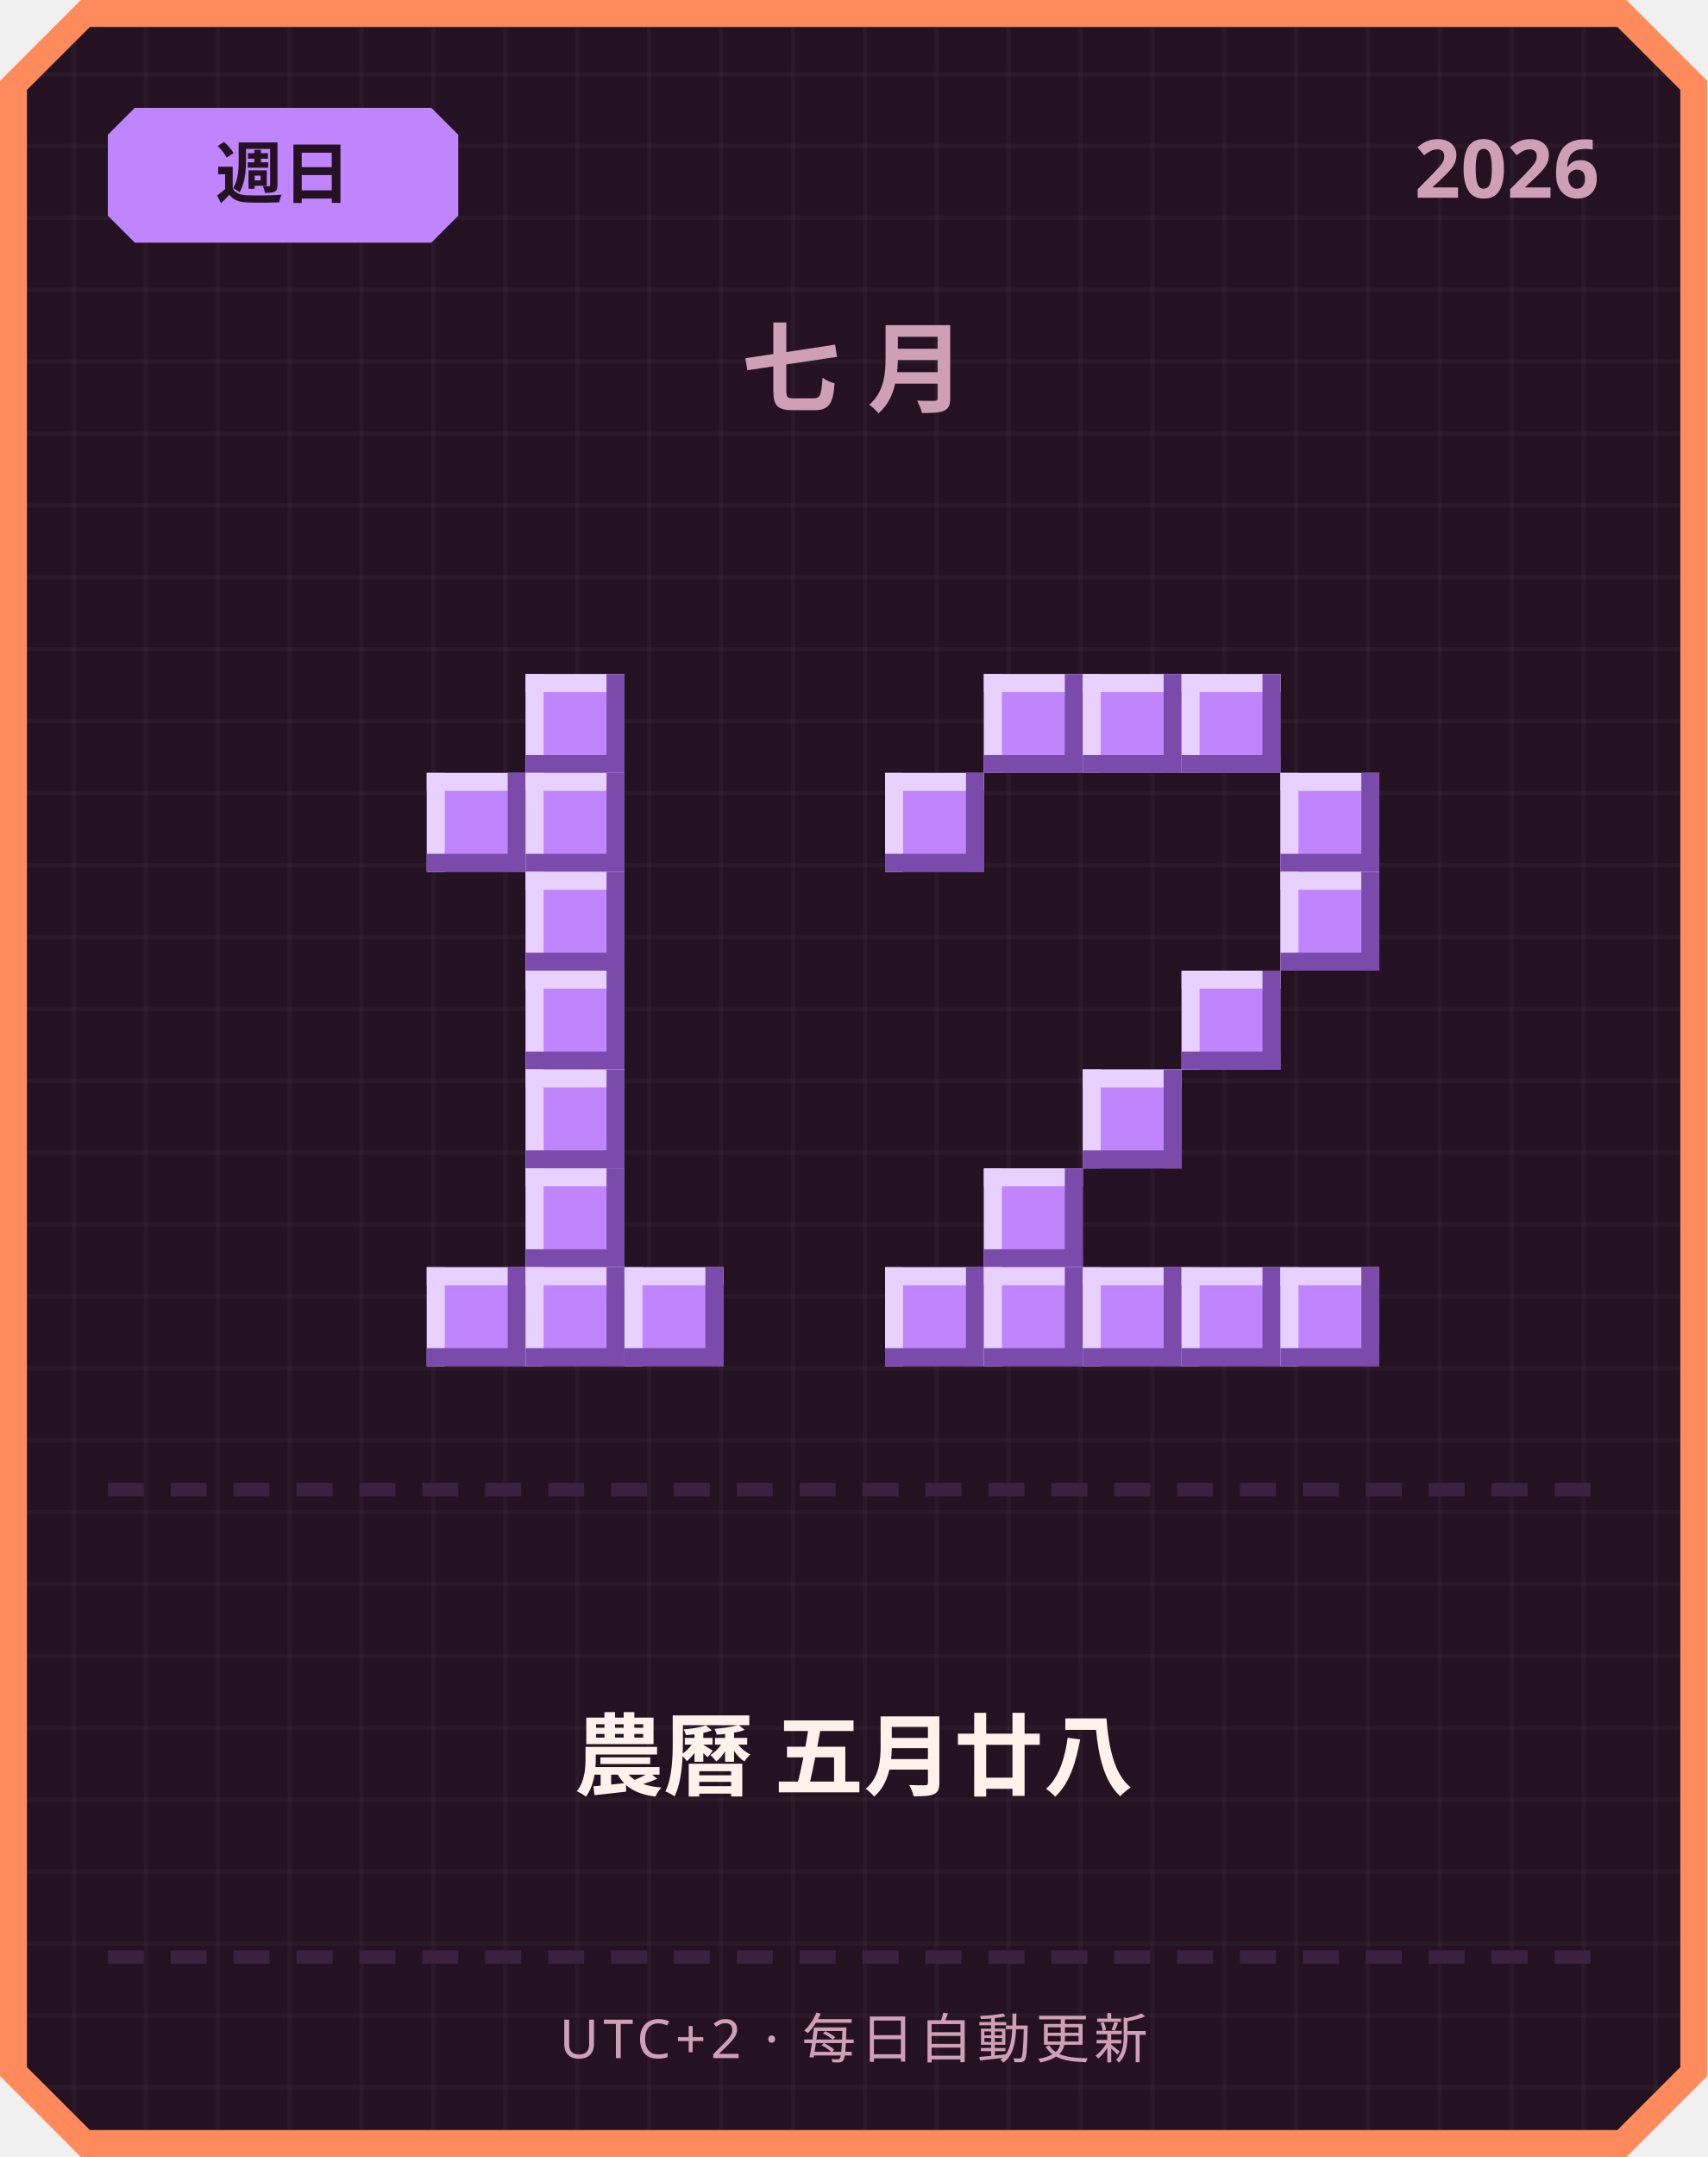
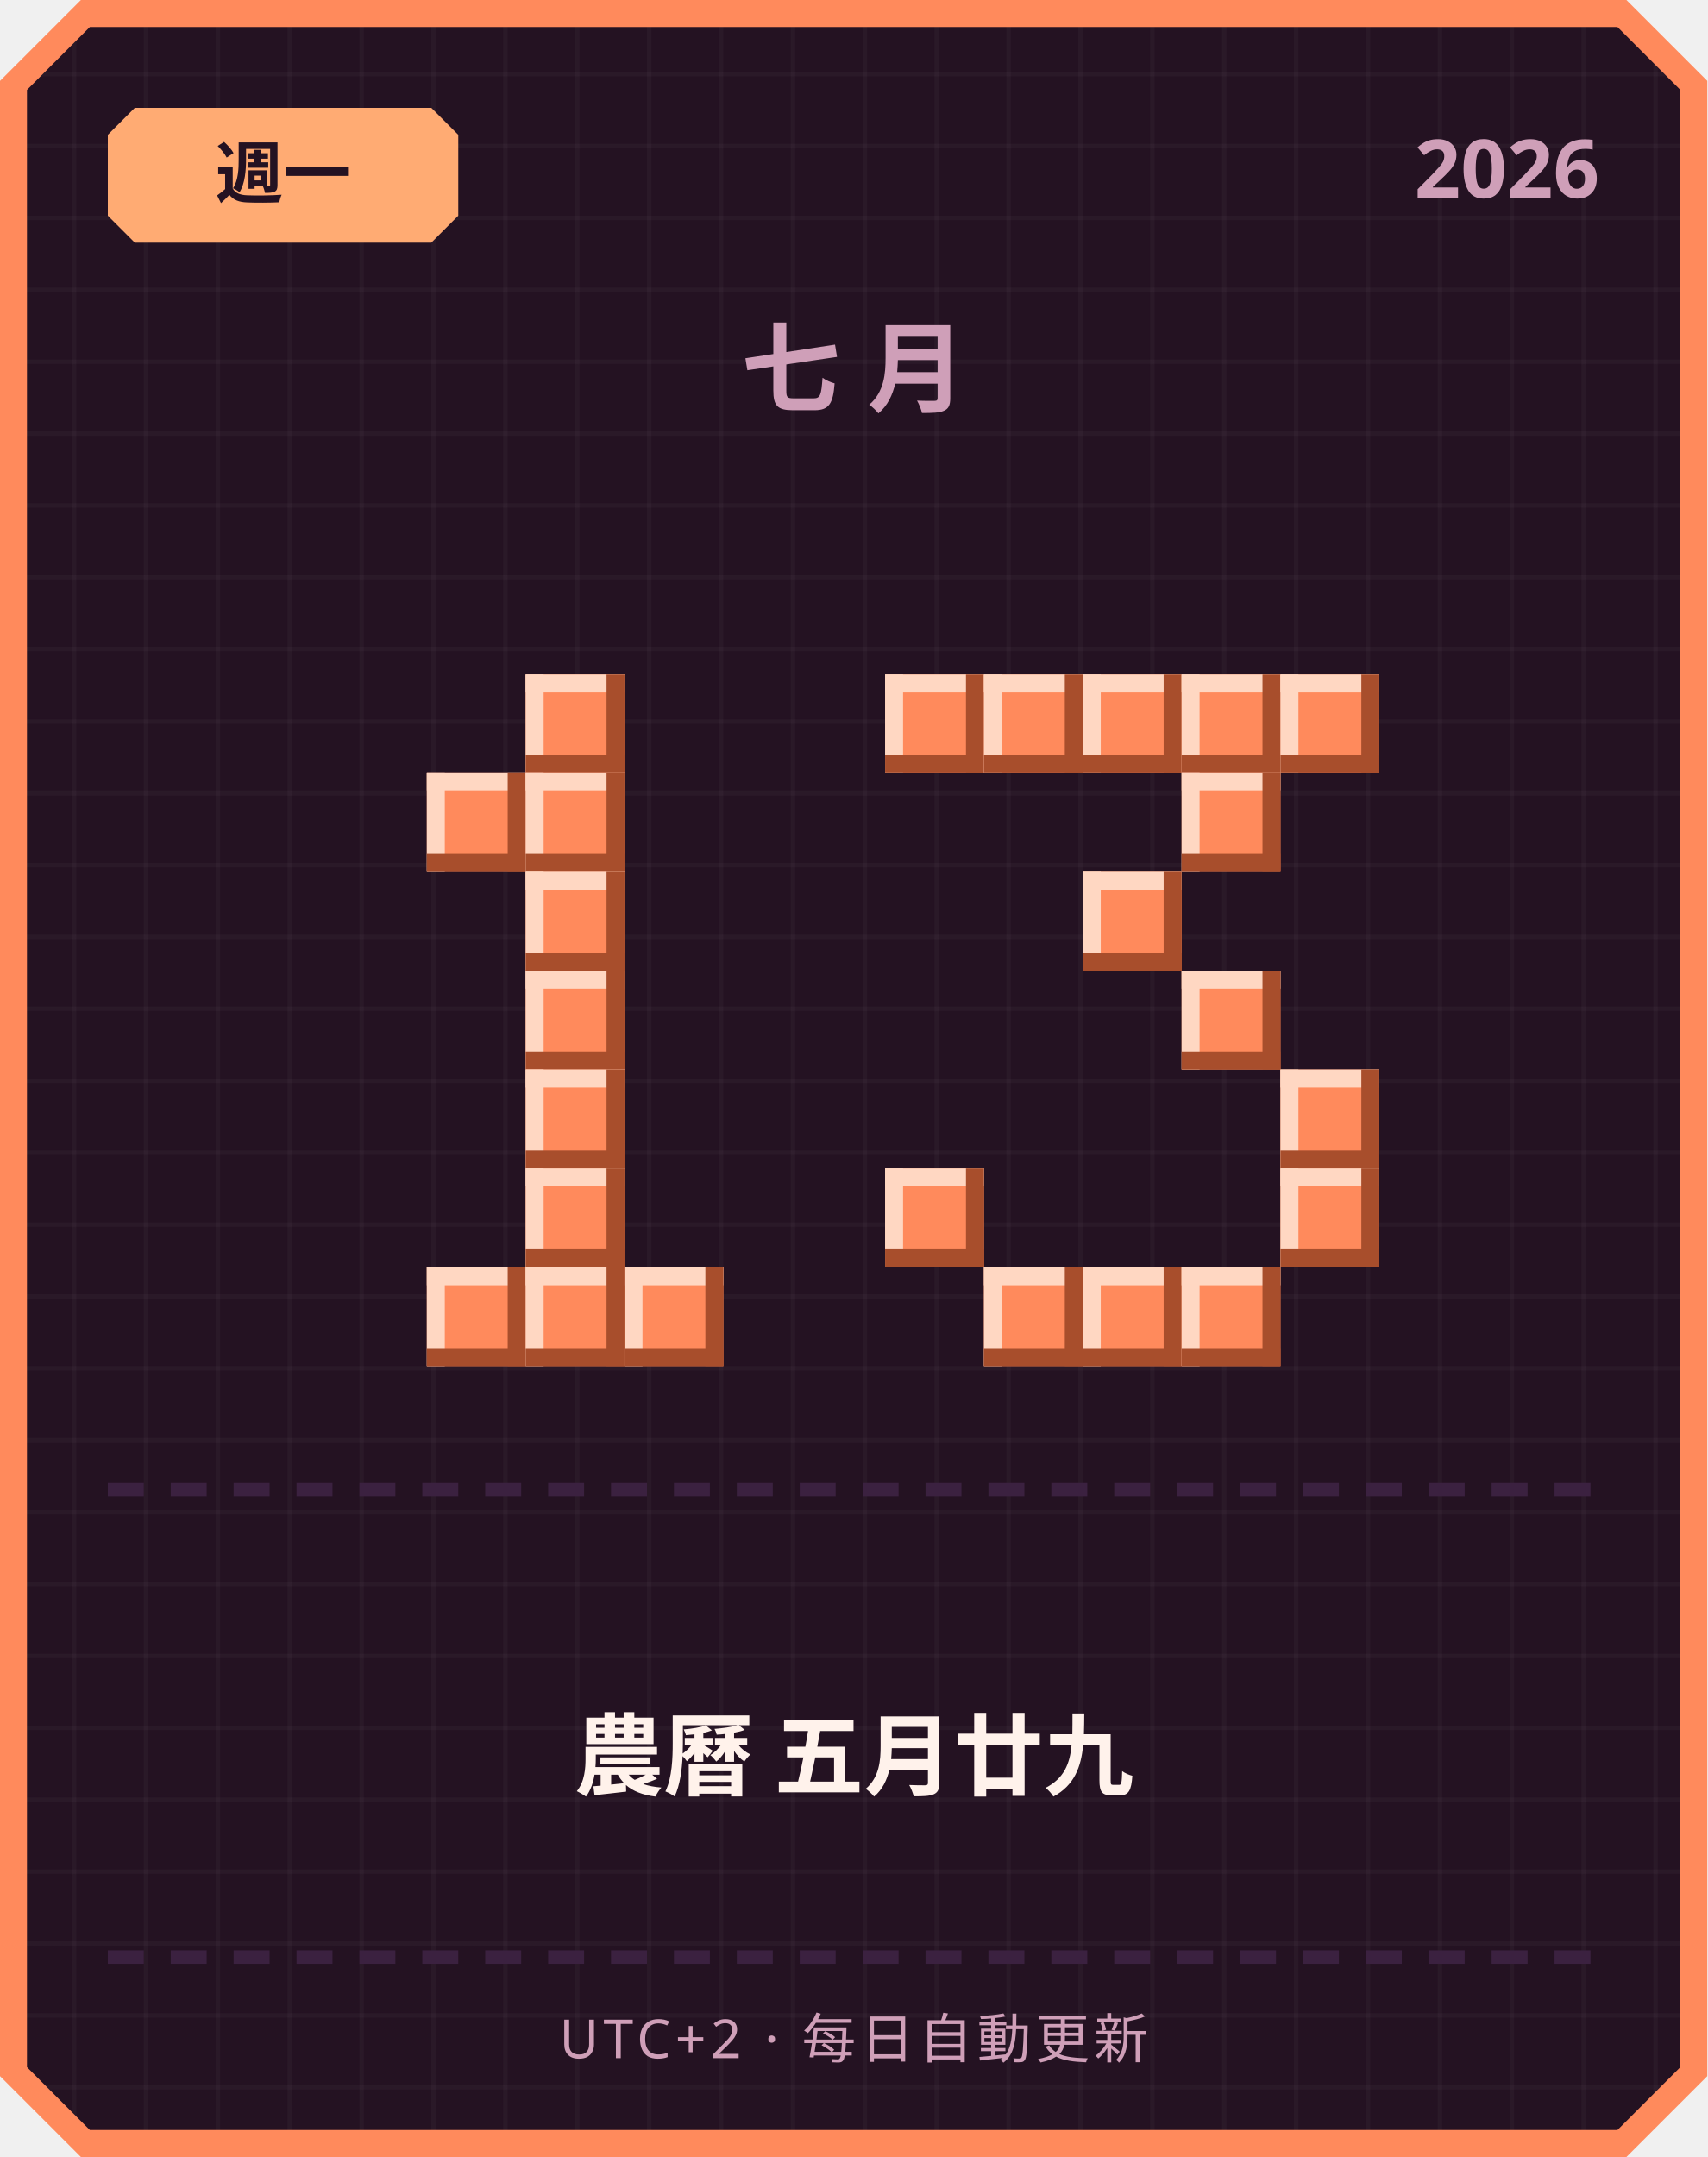
<svg xmlns="http://www.w3.org/2000/svg" width="380" height="480" viewBox="0 0 380 480">
  <defs>
    <pattern id="grid" width="16" height="16" patternUnits="userSpaceOnUse">
      <rect width="16" height="16" fill="#241222" />
      <rect width="1" height="16" fill="#ffffff" opacity="0.03" />
      <rect width="16" height="1" fill="#ffffff" opacity="0.03" />
    </pattern>
  </defs>
  <path d="M 18,0 L 362,0 L 380,18 L 380,462 L 362,480 L 18,480 L 0,462 L 0,18 Z" fill="#ff8a5c" />
  <path d="M 20,6 L 360,6 L 374,20 L 374,460 L 360,474 L 20,474 L 6,460 L 6,20 Z" fill="url(#grid)" />
-   <path d="M 30,24 L 96,24 L 102,30 L 102,48 L 96,54 L 30,54 L 24,48 L 24,30 Z" fill="#c084fc" />
-   <text x="63" y="44" text-anchor="middle" font-family="'Segoe UI', sans-serif" font-size="15" font-weight="700" fill="#241222">週日</text>
+   <path d="M 30,24 L 96,24 L 102,30 L 102,48 L 96,54 L 30,54 L 24,48 L 24,30 Z" fill="#ffab73" />
+   <text x="63" y="44" text-anchor="middle" font-family="'Segoe UI', sans-serif" font-size="15" font-weight="700" fill="#241222">週一</text>
  <text x="356" y="44" text-anchor="end" font-family="'Segoe UI', sans-serif" font-size="18" font-weight="700" fill="#cf9fb8">2026</text>
  <text x="190" y="90" text-anchor="middle" font-family="'Segoe UI', sans-serif" font-size="22" font-weight="700" letter-spacing="6" fill="#cf9fb8">七月</text>
-   <rect x="117" y="150" width="22" height="22" fill="#c084fc" />
-   <rect x="117" y="150" width="22" height="4" fill="#e9d1ff" />
-   <rect x="117" y="150" width="4" height="22" fill="#e9d1ff" />
-   <rect x="117" y="168" width="22" height="4" fill="#7a4bab" />
-   <rect x="135" y="150" width="4" height="22" fill="#7a4bab" />
-   <rect x="95" y="172" width="22" height="22" fill="#c084fc" />
-   <rect x="95" y="172" width="22" height="4" fill="#e9d1ff" />
-   <rect x="95" y="172" width="4" height="22" fill="#e9d1ff" />
-   <rect x="95" y="190" width="22" height="4" fill="#7a4bab" />
-   <rect x="113" y="172" width="4" height="22" fill="#7a4bab" />
-   <rect x="117" y="172" width="22" height="22" fill="#c084fc" />
-   <rect x="117" y="172" width="22" height="4" fill="#e9d1ff" />
-   <rect x="117" y="172" width="4" height="22" fill="#e9d1ff" />
-   <rect x="117" y="190" width="22" height="4" fill="#7a4bab" />
-   <rect x="135" y="172" width="4" height="22" fill="#7a4bab" />
-   <rect x="117" y="194" width="22" height="22" fill="#c084fc" />
-   <rect x="117" y="194" width="22" height="4" fill="#e9d1ff" />
-   <rect x="117" y="194" width="4" height="22" fill="#e9d1ff" />
-   <rect x="117" y="212" width="22" height="4" fill="#7a4bab" />
-   <rect x="135" y="194" width="4" height="22" fill="#7a4bab" />
-   <rect x="117" y="216" width="22" height="22" fill="#c084fc" />
-   <rect x="117" y="216" width="22" height="4" fill="#e9d1ff" />
-   <rect x="117" y="216" width="4" height="22" fill="#e9d1ff" />
-   <rect x="117" y="234" width="22" height="4" fill="#7a4bab" />
-   <rect x="135" y="216" width="4" height="22" fill="#7a4bab" />
-   <rect x="117" y="238" width="22" height="22" fill="#c084fc" />
-   <rect x="117" y="238" width="22" height="4" fill="#e9d1ff" />
-   <rect x="117" y="238" width="4" height="22" fill="#e9d1ff" />
-   <rect x="117" y="256" width="22" height="4" fill="#7a4bab" />
-   <rect x="135" y="238" width="4" height="22" fill="#7a4bab" />
-   <rect x="117" y="260" width="22" height="22" fill="#c084fc" />
-   <rect x="117" y="260" width="22" height="4" fill="#e9d1ff" />
-   <rect x="117" y="260" width="4" height="22" fill="#e9d1ff" />
-   <rect x="117" y="278" width="22" height="4" fill="#7a4bab" />
-   <rect x="135" y="260" width="4" height="22" fill="#7a4bab" />
-   <rect x="95" y="282" width="22" height="22" fill="#c084fc" />
-   <rect x="95" y="282" width="22" height="4" fill="#e9d1ff" />
-   <rect x="95" y="282" width="4" height="22" fill="#e9d1ff" />
-   <rect x="95" y="300" width="22" height="4" fill="#7a4bab" />
-   <rect x="113" y="282" width="4" height="22" fill="#7a4bab" />
-   <rect x="117" y="282" width="22" height="22" fill="#c084fc" />
-   <rect x="117" y="282" width="22" height="4" fill="#e9d1ff" />
-   <rect x="117" y="282" width="4" height="22" fill="#e9d1ff" />
-   <rect x="117" y="300" width="22" height="4" fill="#7a4bab" />
-   <rect x="135" y="282" width="4" height="22" fill="#7a4bab" />
-   <rect x="139" y="282" width="22" height="22" fill="#c084fc" />
-   <rect x="139" y="282" width="22" height="4" fill="#e9d1ff" />
-   <rect x="139" y="282" width="4" height="22" fill="#e9d1ff" />
-   <rect x="139" y="300" width="22" height="4" fill="#7a4bab" />
-   <rect x="157" y="282" width="4" height="22" fill="#7a4bab" />
-   <rect x="219" y="150" width="22" height="22" fill="#c084fc" />
-   <rect x="219" y="150" width="22" height="4" fill="#e9d1ff" />
-   <rect x="219" y="150" width="4" height="22" fill="#e9d1ff" />
-   <rect x="219" y="168" width="22" height="4" fill="#7a4bab" />
-   <rect x="237" y="150" width="4" height="22" fill="#7a4bab" />
-   <rect x="241" y="150" width="22" height="22" fill="#c084fc" />
-   <rect x="241" y="150" width="22" height="4" fill="#e9d1ff" />
-   <rect x="241" y="150" width="4" height="22" fill="#e9d1ff" />
-   <rect x="241" y="168" width="22" height="4" fill="#7a4bab" />
-   <rect x="259" y="150" width="4" height="22" fill="#7a4bab" />
-   <rect x="263" y="150" width="22" height="22" fill="#c084fc" />
-   <rect x="263" y="150" width="22" height="4" fill="#e9d1ff" />
-   <rect x="263" y="150" width="4" height="22" fill="#e9d1ff" />
-   <rect x="263" y="168" width="22" height="4" fill="#7a4bab" />
-   <rect x="281" y="150" width="4" height="22" fill="#7a4bab" />
-   <rect x="197" y="172" width="22" height="22" fill="#c084fc" />
-   <rect x="197" y="172" width="22" height="4" fill="#e9d1ff" />
-   <rect x="197" y="172" width="4" height="22" fill="#e9d1ff" />
-   <rect x="197" y="190" width="22" height="4" fill="#7a4bab" />
-   <rect x="215" y="172" width="4" height="22" fill="#7a4bab" />
-   <rect x="285" y="172" width="22" height="22" fill="#c084fc" />
-   <rect x="285" y="172" width="22" height="4" fill="#e9d1ff" />
-   <rect x="285" y="172" width="4" height="22" fill="#e9d1ff" />
-   <rect x="285" y="190" width="22" height="4" fill="#7a4bab" />
-   <rect x="303" y="172" width="4" height="22" fill="#7a4bab" />
-   <rect x="285" y="194" width="22" height="22" fill="#c084fc" />
-   <rect x="285" y="194" width="22" height="4" fill="#e9d1ff" />
-   <rect x="285" y="194" width="4" height="22" fill="#e9d1ff" />
-   <rect x="285" y="212" width="22" height="4" fill="#7a4bab" />
-   <rect x="303" y="194" width="4" height="22" fill="#7a4bab" />
-   <rect x="263" y="216" width="22" height="22" fill="#c084fc" />
-   <rect x="263" y="216" width="22" height="4" fill="#e9d1ff" />
-   <rect x="263" y="216" width="4" height="22" fill="#e9d1ff" />
-   <rect x="263" y="234" width="22" height="4" fill="#7a4bab" />
-   <rect x="281" y="216" width="4" height="22" fill="#7a4bab" />
-   <rect x="241" y="238" width="22" height="22" fill="#c084fc" />
-   <rect x="241" y="238" width="22" height="4" fill="#e9d1ff" />
-   <rect x="241" y="238" width="4" height="22" fill="#e9d1ff" />
-   <rect x="241" y="256" width="22" height="4" fill="#7a4bab" />
-   <rect x="259" y="238" width="4" height="22" fill="#7a4bab" />
-   <rect x="219" y="260" width="22" height="22" fill="#c084fc" />
-   <rect x="219" y="260" width="22" height="4" fill="#e9d1ff" />
-   <rect x="219" y="260" width="4" height="22" fill="#e9d1ff" />
-   <rect x="219" y="278" width="22" height="4" fill="#7a4bab" />
-   <rect x="237" y="260" width="4" height="22" fill="#7a4bab" />
-   <rect x="197" y="282" width="22" height="22" fill="#c084fc" />
-   <rect x="197" y="282" width="22" height="4" fill="#e9d1ff" />
-   <rect x="197" y="282" width="4" height="22" fill="#e9d1ff" />
-   <rect x="197" y="300" width="22" height="4" fill="#7a4bab" />
-   <rect x="215" y="282" width="4" height="22" fill="#7a4bab" />
-   <rect x="219" y="282" width="22" height="22" fill="#c084fc" />
-   <rect x="219" y="282" width="22" height="4" fill="#e9d1ff" />
-   <rect x="219" y="282" width="4" height="22" fill="#e9d1ff" />
-   <rect x="219" y="300" width="22" height="4" fill="#7a4bab" />
-   <rect x="237" y="282" width="4" height="22" fill="#7a4bab" />
-   <rect x="241" y="282" width="22" height="22" fill="#c084fc" />
-   <rect x="241" y="282" width="22" height="4" fill="#e9d1ff" />
-   <rect x="241" y="282" width="4" height="22" fill="#e9d1ff" />
-   <rect x="241" y="300" width="22" height="4" fill="#7a4bab" />
-   <rect x="259" y="282" width="4" height="22" fill="#7a4bab" />
-   <rect x="263" y="282" width="22" height="22" fill="#c084fc" />
-   <rect x="263" y="282" width="22" height="4" fill="#e9d1ff" />
-   <rect x="263" y="282" width="4" height="22" fill="#e9d1ff" />
-   <rect x="263" y="300" width="22" height="4" fill="#7a4bab" />
-   <rect x="281" y="282" width="4" height="22" fill="#7a4bab" />
-   <rect x="285" y="282" width="22" height="22" fill="#c084fc" />
-   <rect x="285" y="282" width="22" height="4" fill="#e9d1ff" />
-   <rect x="285" y="282" width="4" height="22" fill="#e9d1ff" />
-   <rect x="285" y="300" width="22" height="4" fill="#7a4bab" />
-   <rect x="303" y="282" width="4" height="22" fill="#7a4bab" />
+   <rect x="117" y="150" width="22" height="22" fill="#ff8a5c" />
+   <rect x="117" y="150" width="22" height="4" fill="#ffd7c2" />
+   <rect x="117" y="150" width="4" height="22" fill="#ffd7c2" />
+   <rect x="117" y="168" width="22" height="4" fill="#a84e2c" />
+   <rect x="135" y="150" width="4" height="22" fill="#a84e2c" />
+   <rect x="95" y="172" width="22" height="22" fill="#ff8a5c" />
+   <rect x="95" y="172" width="22" height="4" fill="#ffd7c2" />
+   <rect x="95" y="172" width="4" height="22" fill="#ffd7c2" />
+   <rect x="95" y="190" width="22" height="4" fill="#a84e2c" />
+   <rect x="113" y="172" width="4" height="22" fill="#a84e2c" />
+   <rect x="117" y="172" width="22" height="22" fill="#ff8a5c" />
+   <rect x="117" y="172" width="22" height="4" fill="#ffd7c2" />
+   <rect x="117" y="172" width="4" height="22" fill="#ffd7c2" />
+   <rect x="117" y="190" width="22" height="4" fill="#a84e2c" />
+   <rect x="135" y="172" width="4" height="22" fill="#a84e2c" />
+   <rect x="117" y="194" width="22" height="22" fill="#ff8a5c" />
+   <rect x="117" y="194" width="22" height="4" fill="#ffd7c2" />
+   <rect x="117" y="194" width="4" height="22" fill="#ffd7c2" />
+   <rect x="117" y="212" width="22" height="4" fill="#a84e2c" />
+   <rect x="135" y="194" width="4" height="22" fill="#a84e2c" />
+   <rect x="117" y="216" width="22" height="22" fill="#ff8a5c" />
+   <rect x="117" y="216" width="22" height="4" fill="#ffd7c2" />
+   <rect x="117" y="216" width="4" height="22" fill="#ffd7c2" />
+   <rect x="117" y="234" width="22" height="4" fill="#a84e2c" />
+   <rect x="135" y="216" width="4" height="22" fill="#a84e2c" />
+   <rect x="117" y="238" width="22" height="22" fill="#ff8a5c" />
+   <rect x="117" y="238" width="22" height="4" fill="#ffd7c2" />
+   <rect x="117" y="238" width="4" height="22" fill="#ffd7c2" />
+   <rect x="117" y="256" width="22" height="4" fill="#a84e2c" />
+   <rect x="135" y="238" width="4" height="22" fill="#a84e2c" />
+   <rect x="117" y="260" width="22" height="22" fill="#ff8a5c" />
+   <rect x="117" y="260" width="22" height="4" fill="#ffd7c2" />
+   <rect x="117" y="260" width="4" height="22" fill="#ffd7c2" />
+   <rect x="117" y="278" width="22" height="4" fill="#a84e2c" />
+   <rect x="135" y="260" width="4" height="22" fill="#a84e2c" />
+   <rect x="95" y="282" width="22" height="22" fill="#ff8a5c" />
+   <rect x="95" y="282" width="22" height="4" fill="#ffd7c2" />
+   <rect x="95" y="282" width="4" height="22" fill="#ffd7c2" />
+   <rect x="95" y="300" width="22" height="4" fill="#a84e2c" />
+   <rect x="113" y="282" width="4" height="22" fill="#a84e2c" />
+   <rect x="117" y="282" width="22" height="22" fill="#ff8a5c" />
+   <rect x="117" y="282" width="22" height="4" fill="#ffd7c2" />
+   <rect x="117" y="282" width="4" height="22" fill="#ffd7c2" />
+   <rect x="117" y="300" width="22" height="4" fill="#a84e2c" />
+   <rect x="135" y="282" width="4" height="22" fill="#a84e2c" />
+   <rect x="139" y="282" width="22" height="22" fill="#ff8a5c" />
+   <rect x="139" y="282" width="22" height="4" fill="#ffd7c2" />
+   <rect x="139" y="282" width="4" height="22" fill="#ffd7c2" />
+   <rect x="139" y="300" width="22" height="4" fill="#a84e2c" />
+   <rect x="157" y="282" width="4" height="22" fill="#a84e2c" />
+   <rect x="197" y="150" width="22" height="22" fill="#ff8a5c" />
+   <rect x="197" y="150" width="22" height="4" fill="#ffd7c2" />
+   <rect x="197" y="150" width="4" height="22" fill="#ffd7c2" />
+   <rect x="197" y="168" width="22" height="4" fill="#a84e2c" />
+   <rect x="215" y="150" width="4" height="22" fill="#a84e2c" />
+   <rect x="219" y="150" width="22" height="22" fill="#ff8a5c" />
+   <rect x="219" y="150" width="22" height="4" fill="#ffd7c2" />
+   <rect x="219" y="150" width="4" height="22" fill="#ffd7c2" />
+   <rect x="219" y="168" width="22" height="4" fill="#a84e2c" />
+   <rect x="237" y="150" width="4" height="22" fill="#a84e2c" />
+   <rect x="241" y="150" width="22" height="22" fill="#ff8a5c" />
+   <rect x="241" y="150" width="22" height="4" fill="#ffd7c2" />
+   <rect x="241" y="150" width="4" height="22" fill="#ffd7c2" />
+   <rect x="241" y="168" width="22" height="4" fill="#a84e2c" />
+   <rect x="259" y="150" width="4" height="22" fill="#a84e2c" />
+   <rect x="263" y="150" width="22" height="22" fill="#ff8a5c" />
+   <rect x="263" y="150" width="22" height="4" fill="#ffd7c2" />
+   <rect x="263" y="150" width="4" height="22" fill="#ffd7c2" />
+   <rect x="263" y="168" width="22" height="4" fill="#a84e2c" />
+   <rect x="281" y="150" width="4" height="22" fill="#a84e2c" />
+   <rect x="285" y="150" width="22" height="22" fill="#ff8a5c" />
+   <rect x="285" y="150" width="22" height="4" fill="#ffd7c2" />
+   <rect x="285" y="150" width="4" height="22" fill="#ffd7c2" />
+   <rect x="285" y="168" width="22" height="4" fill="#a84e2c" />
+   <rect x="303" y="150" width="4" height="22" fill="#a84e2c" />
+   <rect x="263" y="172" width="22" height="22" fill="#ff8a5c" />
+   <rect x="263" y="172" width="22" height="4" fill="#ffd7c2" />
+   <rect x="263" y="172" width="4" height="22" fill="#ffd7c2" />
+   <rect x="263" y="190" width="22" height="4" fill="#a84e2c" />
+   <rect x="281" y="172" width="4" height="22" fill="#a84e2c" />
+   <rect x="241" y="194" width="22" height="22" fill="#ff8a5c" />
+   <rect x="241" y="194" width="22" height="4" fill="#ffd7c2" />
+   <rect x="241" y="194" width="4" height="22" fill="#ffd7c2" />
+   <rect x="241" y="212" width="22" height="4" fill="#a84e2c" />
+   <rect x="259" y="194" width="4" height="22" fill="#a84e2c" />
+   <rect x="263" y="216" width="22" height="22" fill="#ff8a5c" />
+   <rect x="263" y="216" width="22" height="4" fill="#ffd7c2" />
+   <rect x="263" y="216" width="4" height="22" fill="#ffd7c2" />
+   <rect x="263" y="234" width="22" height="4" fill="#a84e2c" />
+   <rect x="281" y="216" width="4" height="22" fill="#a84e2c" />
+   <rect x="285" y="238" width="22" height="22" fill="#ff8a5c" />
+   <rect x="285" y="238" width="22" height="4" fill="#ffd7c2" />
+   <rect x="285" y="238" width="4" height="22" fill="#ffd7c2" />
+   <rect x="285" y="256" width="22" height="4" fill="#a84e2c" />
+   <rect x="303" y="238" width="4" height="22" fill="#a84e2c" />
+   <rect x="197" y="260" width="22" height="22" fill="#ff8a5c" />
+   <rect x="197" y="260" width="22" height="4" fill="#ffd7c2" />
+   <rect x="197" y="260" width="4" height="22" fill="#ffd7c2" />
+   <rect x="197" y="278" width="22" height="4" fill="#a84e2c" />
+   <rect x="215" y="260" width="4" height="22" fill="#a84e2c" />
+   <rect x="285" y="260" width="22" height="22" fill="#ff8a5c" />
+   <rect x="285" y="260" width="22" height="4" fill="#ffd7c2" />
+   <rect x="285" y="260" width="4" height="22" fill="#ffd7c2" />
+   <rect x="285" y="278" width="22" height="4" fill="#a84e2c" />
+   <rect x="303" y="260" width="4" height="22" fill="#a84e2c" />
+   <rect x="219" y="282" width="22" height="22" fill="#ff8a5c" />
+   <rect x="219" y="282" width="22" height="4" fill="#ffd7c2" />
+   <rect x="219" y="282" width="4" height="22" fill="#ffd7c2" />
+   <rect x="219" y="300" width="22" height="4" fill="#a84e2c" />
+   <rect x="237" y="282" width="4" height="22" fill="#a84e2c" />
+   <rect x="241" y="282" width="22" height="22" fill="#ff8a5c" />
+   <rect x="241" y="282" width="22" height="4" fill="#ffd7c2" />
+   <rect x="241" y="282" width="4" height="22" fill="#ffd7c2" />
+   <rect x="241" y="300" width="22" height="4" fill="#a84e2c" />
+   <rect x="259" y="282" width="4" height="22" fill="#a84e2c" />
+   <rect x="263" y="282" width="22" height="22" fill="#ff8a5c" />
+   <rect x="263" y="282" width="22" height="4" fill="#ffd7c2" />
+   <rect x="263" y="282" width="4" height="22" fill="#ffd7c2" />
+   <rect x="263" y="300" width="22" height="4" fill="#a84e2c" />
+   <rect x="281" y="282" width="4" height="22" fill="#a84e2c" />
  <rect x="24" y="330" width="8" height="3" fill="#3b2140" />
  <rect x="38" y="330" width="8" height="3" fill="#3b2140" />
  <rect x="52" y="330" width="8" height="3" fill="#3b2140" />
  <rect x="66" y="330" width="8" height="3" fill="#3b2140" />
  <rect x="80" y="330" width="8" height="3" fill="#3b2140" />
  <rect x="94" y="330" width="8" height="3" fill="#3b2140" />
  <rect x="108" y="330" width="8" height="3" fill="#3b2140" />
  <rect x="122" y="330" width="8" height="3" fill="#3b2140" />
  <rect x="136" y="330" width="8" height="3" fill="#3b2140" />
  <rect x="150" y="330" width="8" height="3" fill="#3b2140" />
  <rect x="164" y="330" width="8" height="3" fill="#3b2140" />
  <rect x="178" y="330" width="8" height="3" fill="#3b2140" />
  <rect x="192" y="330" width="8" height="3" fill="#3b2140" />
  <rect x="206" y="330" width="8" height="3" fill="#3b2140" />
  <rect x="220" y="330" width="8" height="3" fill="#3b2140" />
  <rect x="234" y="330" width="8" height="3" fill="#3b2140" />
  <rect x="248" y="330" width="8" height="3" fill="#3b2140" />
  <rect x="262" y="330" width="8" height="3" fill="#3b2140" />
  <rect x="276" y="330" width="8" height="3" fill="#3b2140" />
  <rect x="290" y="330" width="8" height="3" fill="#3b2140" />
  <rect x="304" y="330" width="8" height="3" fill="#3b2140" />
  <rect x="318" y="330" width="8" height="3" fill="#3b2140" />
  <rect x="332" y="330" width="8" height="3" fill="#3b2140" />
  <rect x="346" y="330" width="8" height="3" fill="#3b2140" />
-   <text x="190" y="398" text-anchor="middle" font-family="'Segoe UI', 'Microsoft JhengHei', sans-serif" font-size="20" font-weight="700" fill="#fff2eb">農曆 五月廿八</text>
+   <text x="190" y="398" text-anchor="middle" font-family="'Segoe UI', 'Microsoft JhengHei', sans-serif" font-size="20" font-weight="700" fill="#fff2eb">農曆 五月廿九</text>
  <rect x="24" y="434" width="8" height="3" fill="#3b2140" />
  <rect x="38" y="434" width="8" height="3" fill="#3b2140" />
  <rect x="52" y="434" width="8" height="3" fill="#3b2140" />
  <rect x="66" y="434" width="8" height="3" fill="#3b2140" />
  <rect x="80" y="434" width="8" height="3" fill="#3b2140" />
  <rect x="94" y="434" width="8" height="3" fill="#3b2140" />
  <rect x="108" y="434" width="8" height="3" fill="#3b2140" />
  <rect x="122" y="434" width="8" height="3" fill="#3b2140" />
  <rect x="136" y="434" width="8" height="3" fill="#3b2140" />
  <rect x="150" y="434" width="8" height="3" fill="#3b2140" />
  <rect x="164" y="434" width="8" height="3" fill="#3b2140" />
  <rect x="178" y="434" width="8" height="3" fill="#3b2140" />
  <rect x="192" y="434" width="8" height="3" fill="#3b2140" />
  <rect x="206" y="434" width="8" height="3" fill="#3b2140" />
  <rect x="220" y="434" width="8" height="3" fill="#3b2140" />
  <rect x="234" y="434" width="8" height="3" fill="#3b2140" />
  <rect x="248" y="434" width="8" height="3" fill="#3b2140" />
  <rect x="262" y="434" width="8" height="3" fill="#3b2140" />
  <rect x="276" y="434" width="8" height="3" fill="#3b2140" />
  <rect x="290" y="434" width="8" height="3" fill="#3b2140" />
  <rect x="304" y="434" width="8" height="3" fill="#3b2140" />
  <rect x="318" y="434" width="8" height="3" fill="#3b2140" />
  <rect x="332" y="434" width="8" height="3" fill="#3b2140" />
  <rect x="346" y="434" width="8" height="3" fill="#3b2140" />
  <text x="190" y="458" text-anchor="middle" font-family="'Segoe UI', sans-serif" font-size="12" letter-spacing="1" fill="#cf9fb8">UTC+2 · 每日自動更新</text>
</svg>
